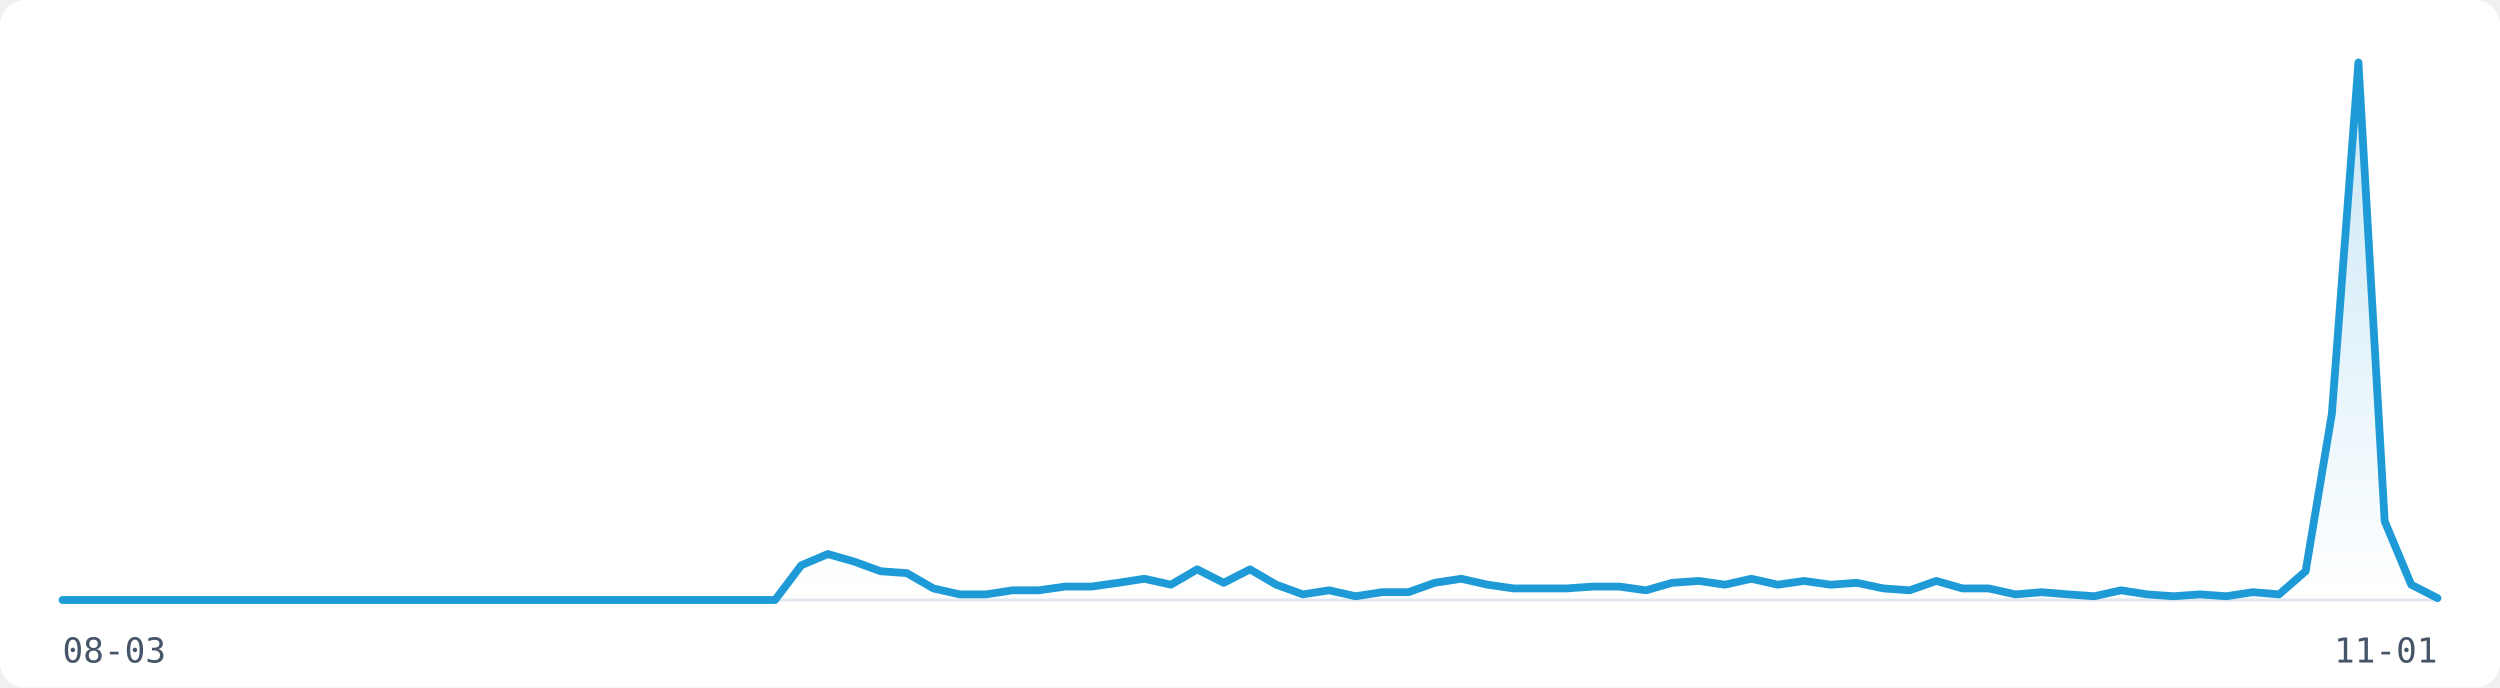
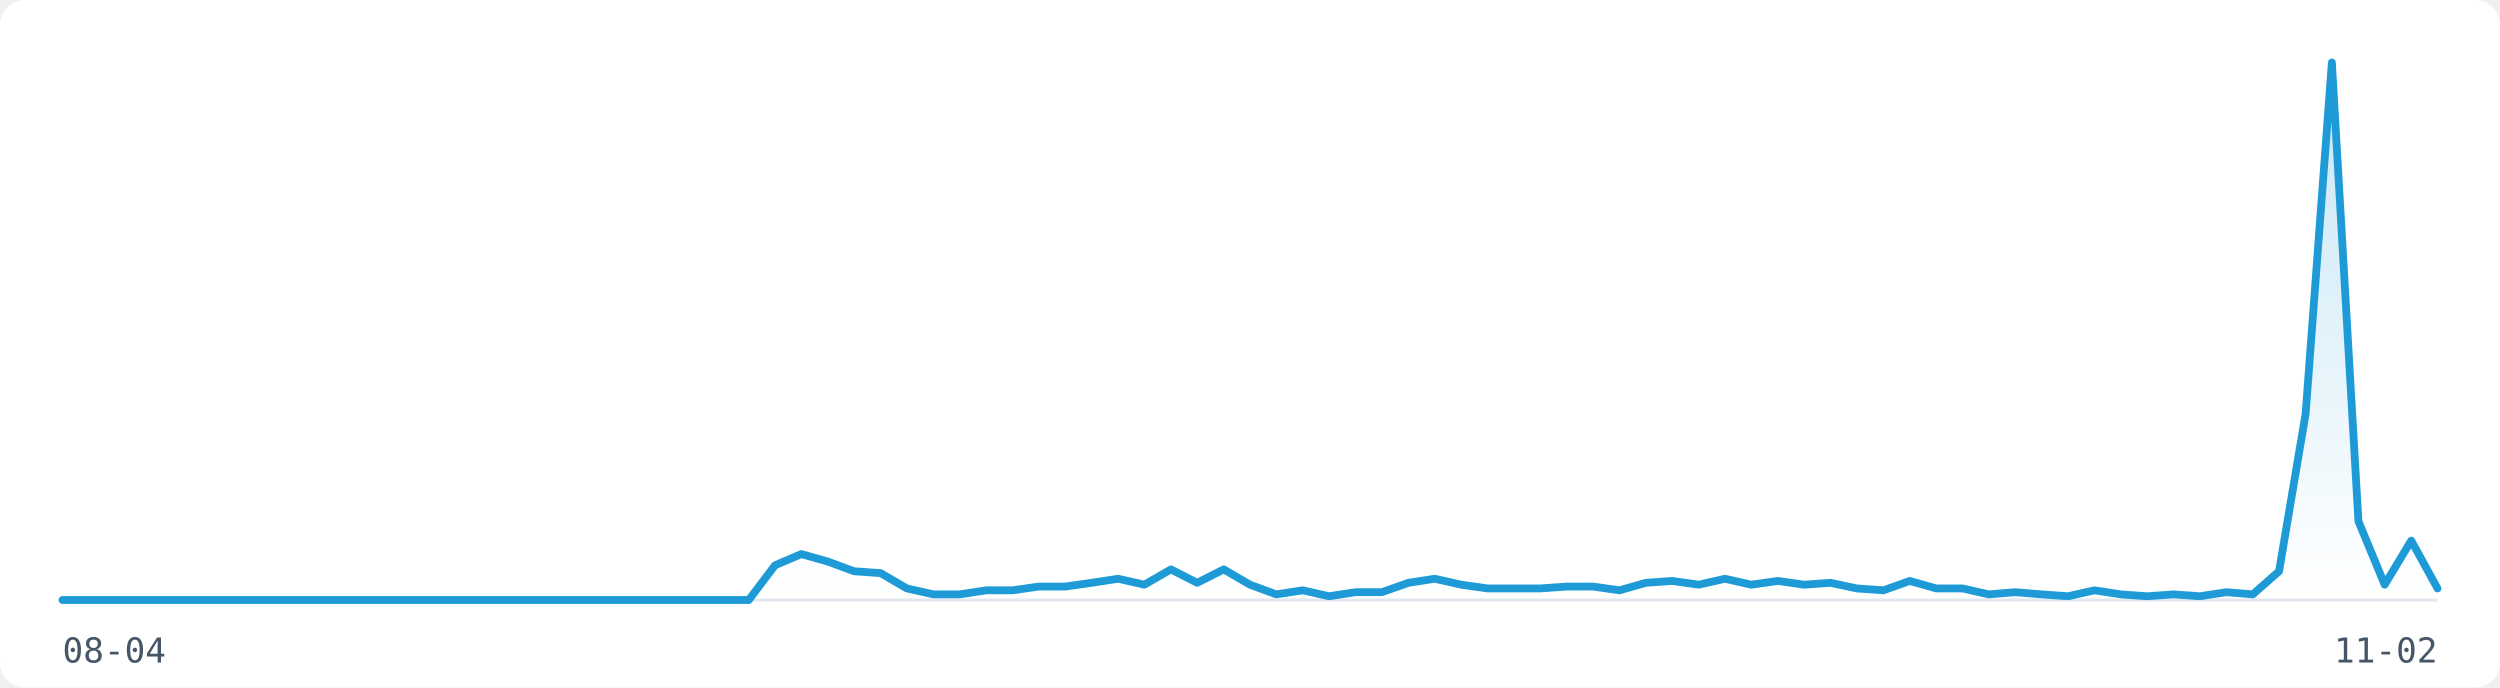
<svg xmlns="http://www.w3.org/2000/svg" width="800" height="220" viewBox="0 0 800 220" role="img" aria-label="Visitor traffic over the last 91 days">
  <rect width="800" height="220" fill="#FFFFFF" rx="8" />
  <line x1="20" y1="192" x2="780" y2="192" stroke="#E2E8F0" stroke-width="1" />
  <defs>
    <linearGradient id="fill-light" x1="0" y1="0" x2="0" y2="1">
      <stop offset="0%" stop-color="rgba(30,155,215,0.25)" />
      <stop offset="100%" stop-color="rgba(30,155,215,0)" />
    </linearGradient>
  </defs>
-   <path d="M20.0,192.0 L28.4,192.0 L36.9,192.0 L45.3,192.0 L53.8,192.0 L62.2,192.0 L70.7,192.0 L79.1,192.0 L87.6,192.0 L96.0,192.0 L104.4,192.0 L112.9,192.0 L121.3,192.0 L129.8,192.0 L138.2,192.0 L146.7,192.0 L155.1,192.0 L163.6,192.0 L172.0,192.0 L180.4,192.0 L188.9,192.0 L197.3,192.0 L205.8,192.0 L214.2,192.0 L222.7,192.0 L231.1,192.0 L239.6,192.0 L248.0,192.0 L256.4,180.9 L264.9,177.3 L273.3,179.7 L281.8,182.8 L290.2,183.4 L298.7,188.3 L307.1,190.2 L315.6,190.2 L324.0,188.9 L332.4,188.9 L340.9,187.7 L349.3,187.7 L357.8,186.5 L366.2,185.2 L374.7,187.1 L383.1,182.2 L391.6,186.5 L400.0,182.2 L408.4,187.1 L416.9,190.2 L425.3,188.9 L433.8,190.8 L442.2,189.5 L450.7,189.5 L459.1,186.5 L467.6,185.2 L476.0,187.1 L484.4,188.3 L492.9,188.3 L501.3,188.3 L509.8,187.7 L518.2,187.7 L526.7,188.9 L535.1,186.5 L543.6,185.9 L552.0,187.1 L560.4,185.2 L568.9,187.1 L577.3,185.9 L585.8,187.1 L594.2,186.5 L602.7,188.3 L611.1,188.9 L619.6,185.9 L628.0,188.3 L636.4,188.3 L644.9,190.2 L653.3,189.5 L661.8,190.2 L670.2,190.8 L678.7,188.9 L687.1,190.2 L695.6,190.8 L704.0,190.2 L712.4,190.8 L720.9,189.5 L729.3,190.2 L737.8,182.8 L746.2,132.4 L754.7,20.0 L763.1,166.8 L771.6,187.1 L780.0,191.4 L780.0,192 L20.0,192 Z" fill="url(#fill-light)" stroke="none" />
-   <path d="M20.0,192.0 L28.4,192.0 L36.9,192.0 L45.3,192.0 L53.8,192.0 L62.2,192.0 L70.7,192.0 L79.1,192.0 L87.6,192.0 L96.0,192.0 L104.4,192.0 L112.9,192.0 L121.3,192.0 L129.8,192.0 L138.2,192.0 L146.7,192.0 L155.1,192.0 L163.6,192.0 L172.0,192.0 L180.4,192.0 L188.9,192.0 L197.3,192.0 L205.8,192.0 L214.2,192.0 L222.7,192.0 L231.1,192.0 L239.6,192.0 L248.0,192.0 L256.4,180.9 L264.9,177.3 L273.3,179.7 L281.8,182.8 L290.2,183.4 L298.7,188.3 L307.1,190.2 L315.6,190.2 L324.0,188.9 L332.4,188.9 L340.9,187.7 L349.3,187.7 L357.8,186.5 L366.2,185.2 L374.7,187.1 L383.1,182.2 L391.6,186.5 L400.0,182.2 L408.4,187.1 L416.9,190.2 L425.3,188.9 L433.8,190.8 L442.2,189.5 L450.7,189.5 L459.1,186.5 L467.6,185.2 L476.0,187.1 L484.4,188.3 L492.9,188.3 L501.3,188.3 L509.8,187.7 L518.2,187.7 L526.7,188.9 L535.1,186.5 L543.6,185.9 L552.0,187.1 L560.4,185.2 L568.9,187.1 L577.3,185.9 L585.8,187.1 L594.2,186.5 L602.7,188.3 L611.1,188.9 L619.6,185.9 L628.0,188.3 L636.4,188.3 L644.9,190.2 L653.3,189.5 L661.8,190.2 L670.2,190.8 L678.7,188.9 L687.1,190.2 L695.6,190.8 L704.0,190.2 L712.4,190.8 L720.9,189.5 L729.3,190.2 L737.8,182.8 L746.2,132.4 L754.7,20.0 L763.1,166.8 L771.6,187.1 L780.0,191.4" fill="none" stroke="#1E9BD7" stroke-width="2.5" stroke-linejoin="round" stroke-linecap="round" />
-   <text x="20" y="212" font-family="monospace" font-size="11" fill="#475569">08-03</text>
-   <text x="780" y="212" font-family="monospace" font-size="11" fill="#475569" text-anchor="end">11-01</text>
+   <path d="M20.0,192.0 L28.4,192.0 L36.9,192.0 L45.3,192.0 L53.8,192.0 L62.2,192.0 L70.7,192.0 L79.1,192.0 L87.6,192.0 L96.0,192.0 L104.4,192.0 L112.9,192.0 L121.3,192.0 L129.8,192.0 L138.2,192.0 L146.7,192.0 L155.1,192.0 L163.6,192.0 L172.0,192.0 L180.4,192.0 L188.9,192.0 L197.3,192.0 L205.8,192.0 L214.2,192.0 L222.7,192.0 L231.1,192.0 L239.6,192.0 L248.0,180.9 L256.4,177.3 L264.9,179.7 L273.3,182.8 L281.8,183.4 L290.2,188.3 L298.7,190.2 L307.1,190.2 L315.6,188.9 L324.0,188.9 L332.4,187.7 L340.9,187.7 L349.3,186.5 L357.8,185.2 L366.2,187.1 L374.7,182.2 L383.1,186.5 L391.6,182.2 L400.0,187.1 L408.4,190.2 L416.9,188.9 L425.3,190.8 L433.8,189.5 L442.2,189.5 L450.7,186.5 L459.1,185.2 L467.6,187.1 L476.0,188.3 L484.4,188.3 L492.9,188.3 L501.3,187.7 L509.8,187.7 L518.2,188.9 L526.7,186.5 L535.1,185.9 L543.6,187.1 L552.0,185.2 L560.4,187.1 L568.9,185.9 L577.3,187.1 L585.8,186.5 L594.2,188.3 L602.7,188.9 L611.1,185.9 L619.6,188.3 L628.0,188.3 L636.4,190.2 L644.9,189.5 L653.3,190.2 L661.8,190.8 L670.2,188.9 L678.7,190.2 L687.1,190.8 L695.6,190.2 L704.0,190.8 L712.4,189.5 L720.9,190.2 L729.3,182.8 L737.8,132.4 L746.2,20.0 L754.7,166.8 L763.1,187.1 L771.6,173.0 L780.0,188.3 L780.0,192 L20.0,192 Z" fill="url(#fill-light)" stroke="none" />
+   <path d="M20.0,192.0 L28.4,192.0 L36.9,192.0 L45.3,192.0 L53.8,192.0 L62.2,192.0 L70.7,192.0 L79.1,192.0 L87.6,192.0 L96.0,192.0 L104.4,192.0 L112.9,192.0 L121.3,192.0 L129.8,192.0 L138.2,192.0 L146.7,192.0 L155.1,192.0 L163.6,192.0 L172.0,192.0 L180.4,192.0 L188.9,192.0 L197.3,192.0 L205.8,192.0 L214.2,192.0 L222.7,192.0 L231.1,192.0 L239.6,192.0 L248.0,180.9 L256.4,177.3 L264.9,179.7 L273.3,182.8 L281.8,183.4 L290.2,188.3 L298.7,190.2 L307.1,190.2 L315.6,188.9 L324.0,188.9 L332.4,187.7 L340.9,187.7 L349.3,186.5 L357.8,185.2 L366.2,187.1 L374.7,182.2 L383.1,186.5 L391.6,182.2 L400.0,187.1 L408.4,190.2 L416.9,188.9 L425.3,190.8 L433.8,189.5 L442.2,189.5 L450.7,186.5 L459.1,185.2 L467.6,187.1 L476.0,188.3 L484.4,188.3 L492.9,188.3 L501.3,187.7 L509.8,187.7 L518.2,188.9 L526.7,186.5 L535.1,185.9 L543.6,187.1 L552.0,185.2 L560.4,187.1 L568.9,185.9 L577.3,187.1 L585.8,186.5 L594.2,188.3 L602.7,188.9 L611.1,185.9 L619.6,188.3 L628.0,188.3 L636.4,190.2 L644.9,189.5 L653.3,190.2 L661.8,190.8 L670.2,188.9 L678.7,190.2 L687.1,190.8 L695.6,190.2 L704.0,190.8 L712.4,189.5 L720.9,190.2 L729.3,182.8 L737.8,132.4 L746.2,20.0 L754.7,166.8 L763.1,187.1 L771.6,173.0 L780.0,188.3" fill="none" stroke="#1E9BD7" stroke-width="2.5" stroke-linejoin="round" stroke-linecap="round" />
+   <text x="20" y="212" font-family="monospace" font-size="11" fill="#475569">08-04</text>
+   <text x="780" y="212" font-family="monospace" font-size="11" fill="#475569" text-anchor="end">11-02</text>
</svg>
